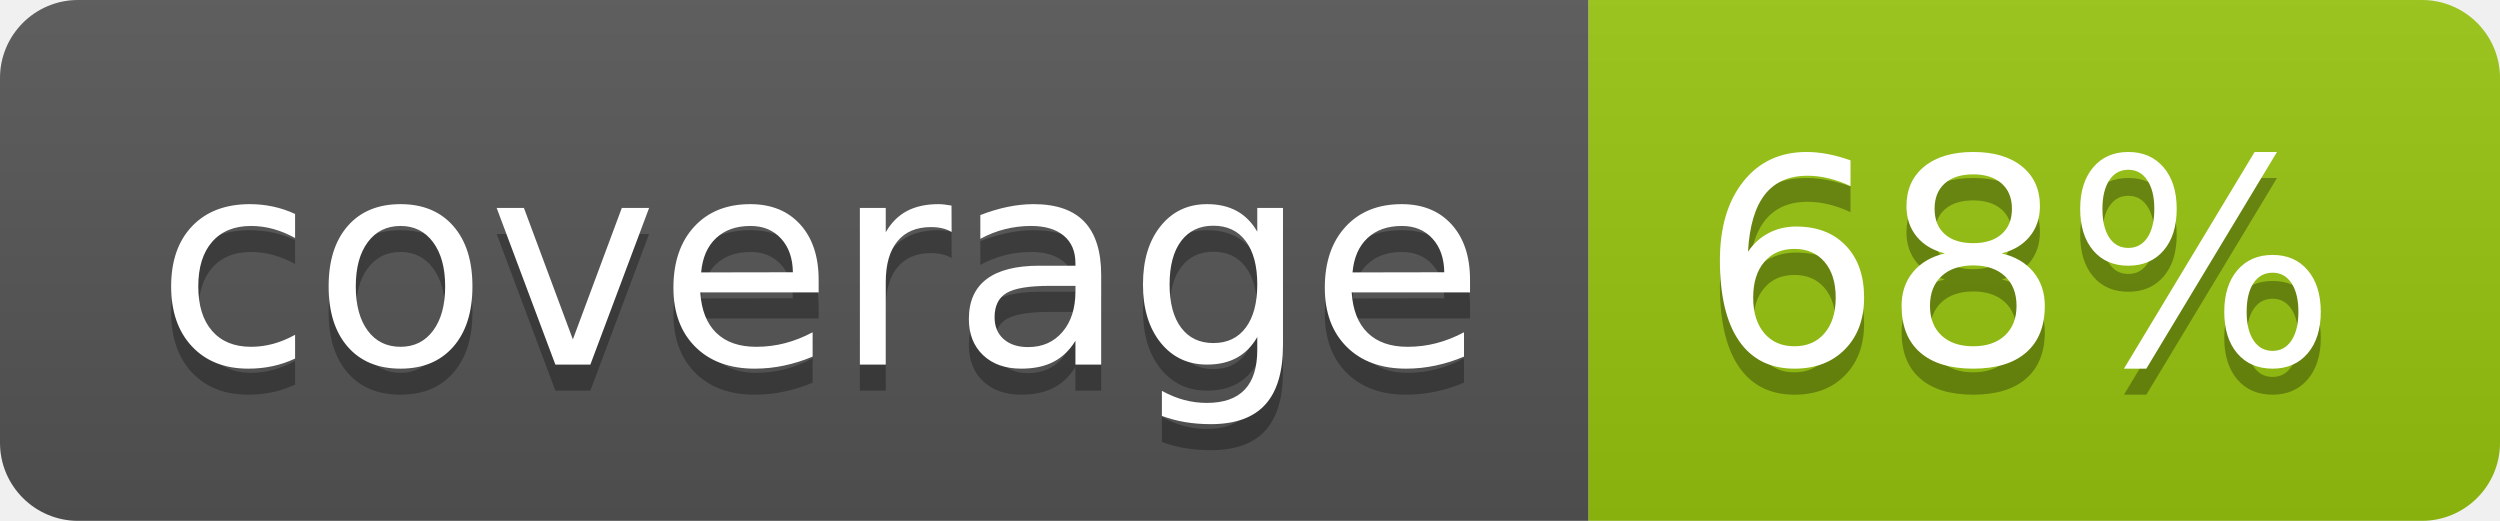
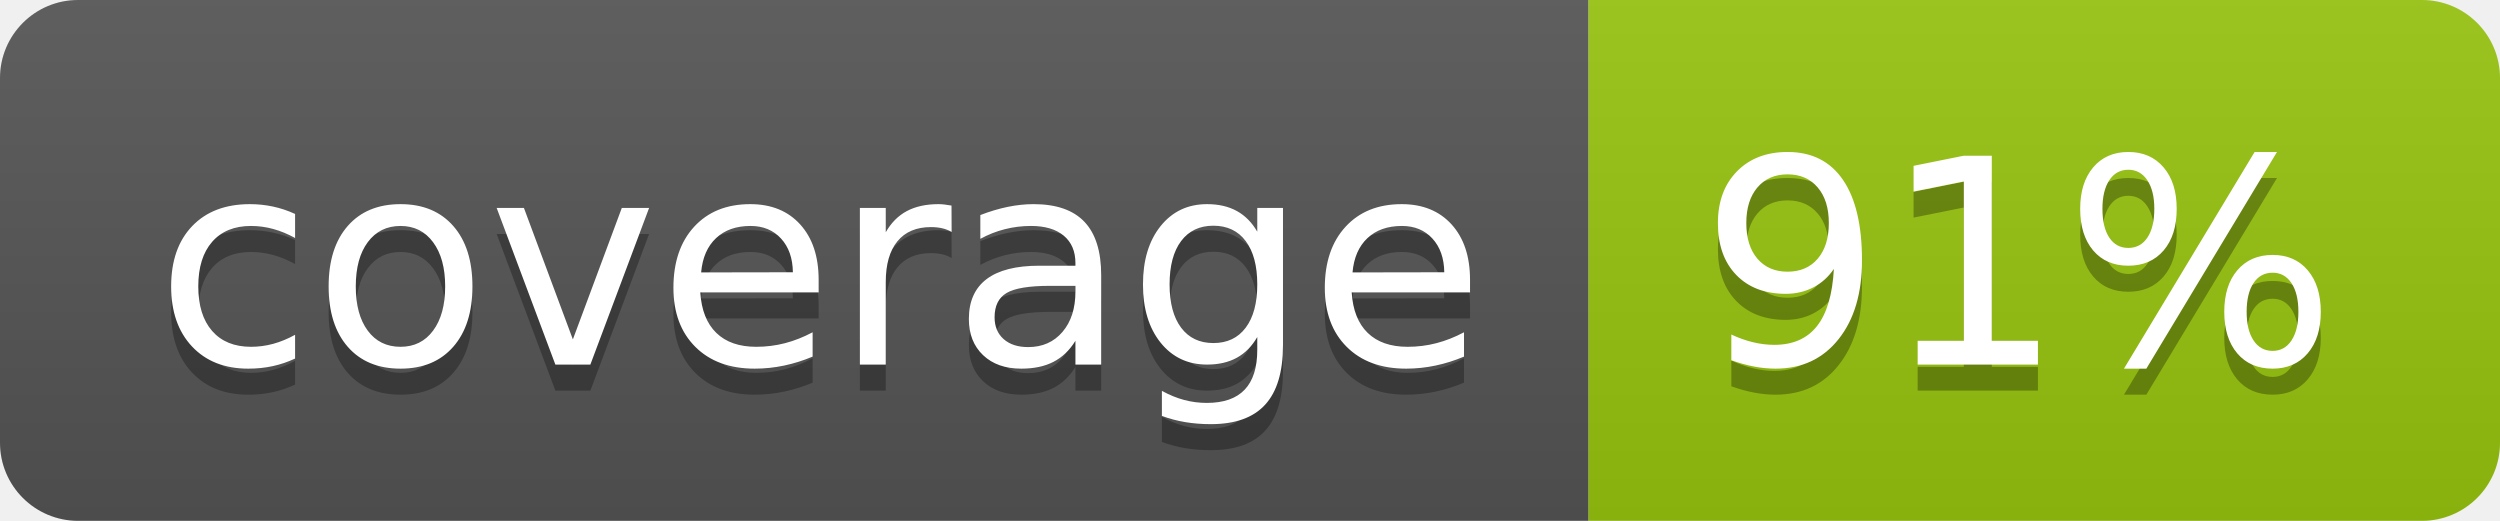
<svg xmlns="http://www.w3.org/2000/svg" width="96" height="20">
  <linearGradient id="b" x2="0" y2="100%">
    <stop offset="0" stop-color="#bbb" stop-opacity=".1" />
    <stop offset="1" stop-opacity=".1" />
  </linearGradient>
  <clipPath id="a">
    <rect width="96" height="20" rx="3" fill="#fff" />
  </clipPath>
  <g clip-path="url(#a)">
    <path fill="#555" d="M0 0h61v20H0z" />
    <path fill="#97C50F" d="M61 0h35v20H61z" />
    <path fill="url(#b)" d="M0 0h96v20H0z" />
  </g>
  <g fill="#fff" text-anchor="middle" font-family="DejaVu Sans,Verdana,Geneva,sans-serif" font-size="110">
    <text x="315" y="150" fill="#010101" fill-opacity=".3" transform="scale(.1)" textLength="510">coverage</text>
    <text x="315" y="140" transform="scale(.1)" textLength="510">coverage</text>
-     <text x="775" y="150" fill="#010101" fill-opacity=".3" transform="scale(.1)" textLength="250">68%</text>
-     <text x="775" y="140" transform="scale(.1)" textLength="250">68%</text>
+     <text x="775" y="150" fill="#010101" fill-opacity=".3" transform="scale(.1)" textLength="250">91%</text>
+     <text x="775" y="140" transform="scale(.1)" textLength="250">91%</text>
  </g>
</svg>
